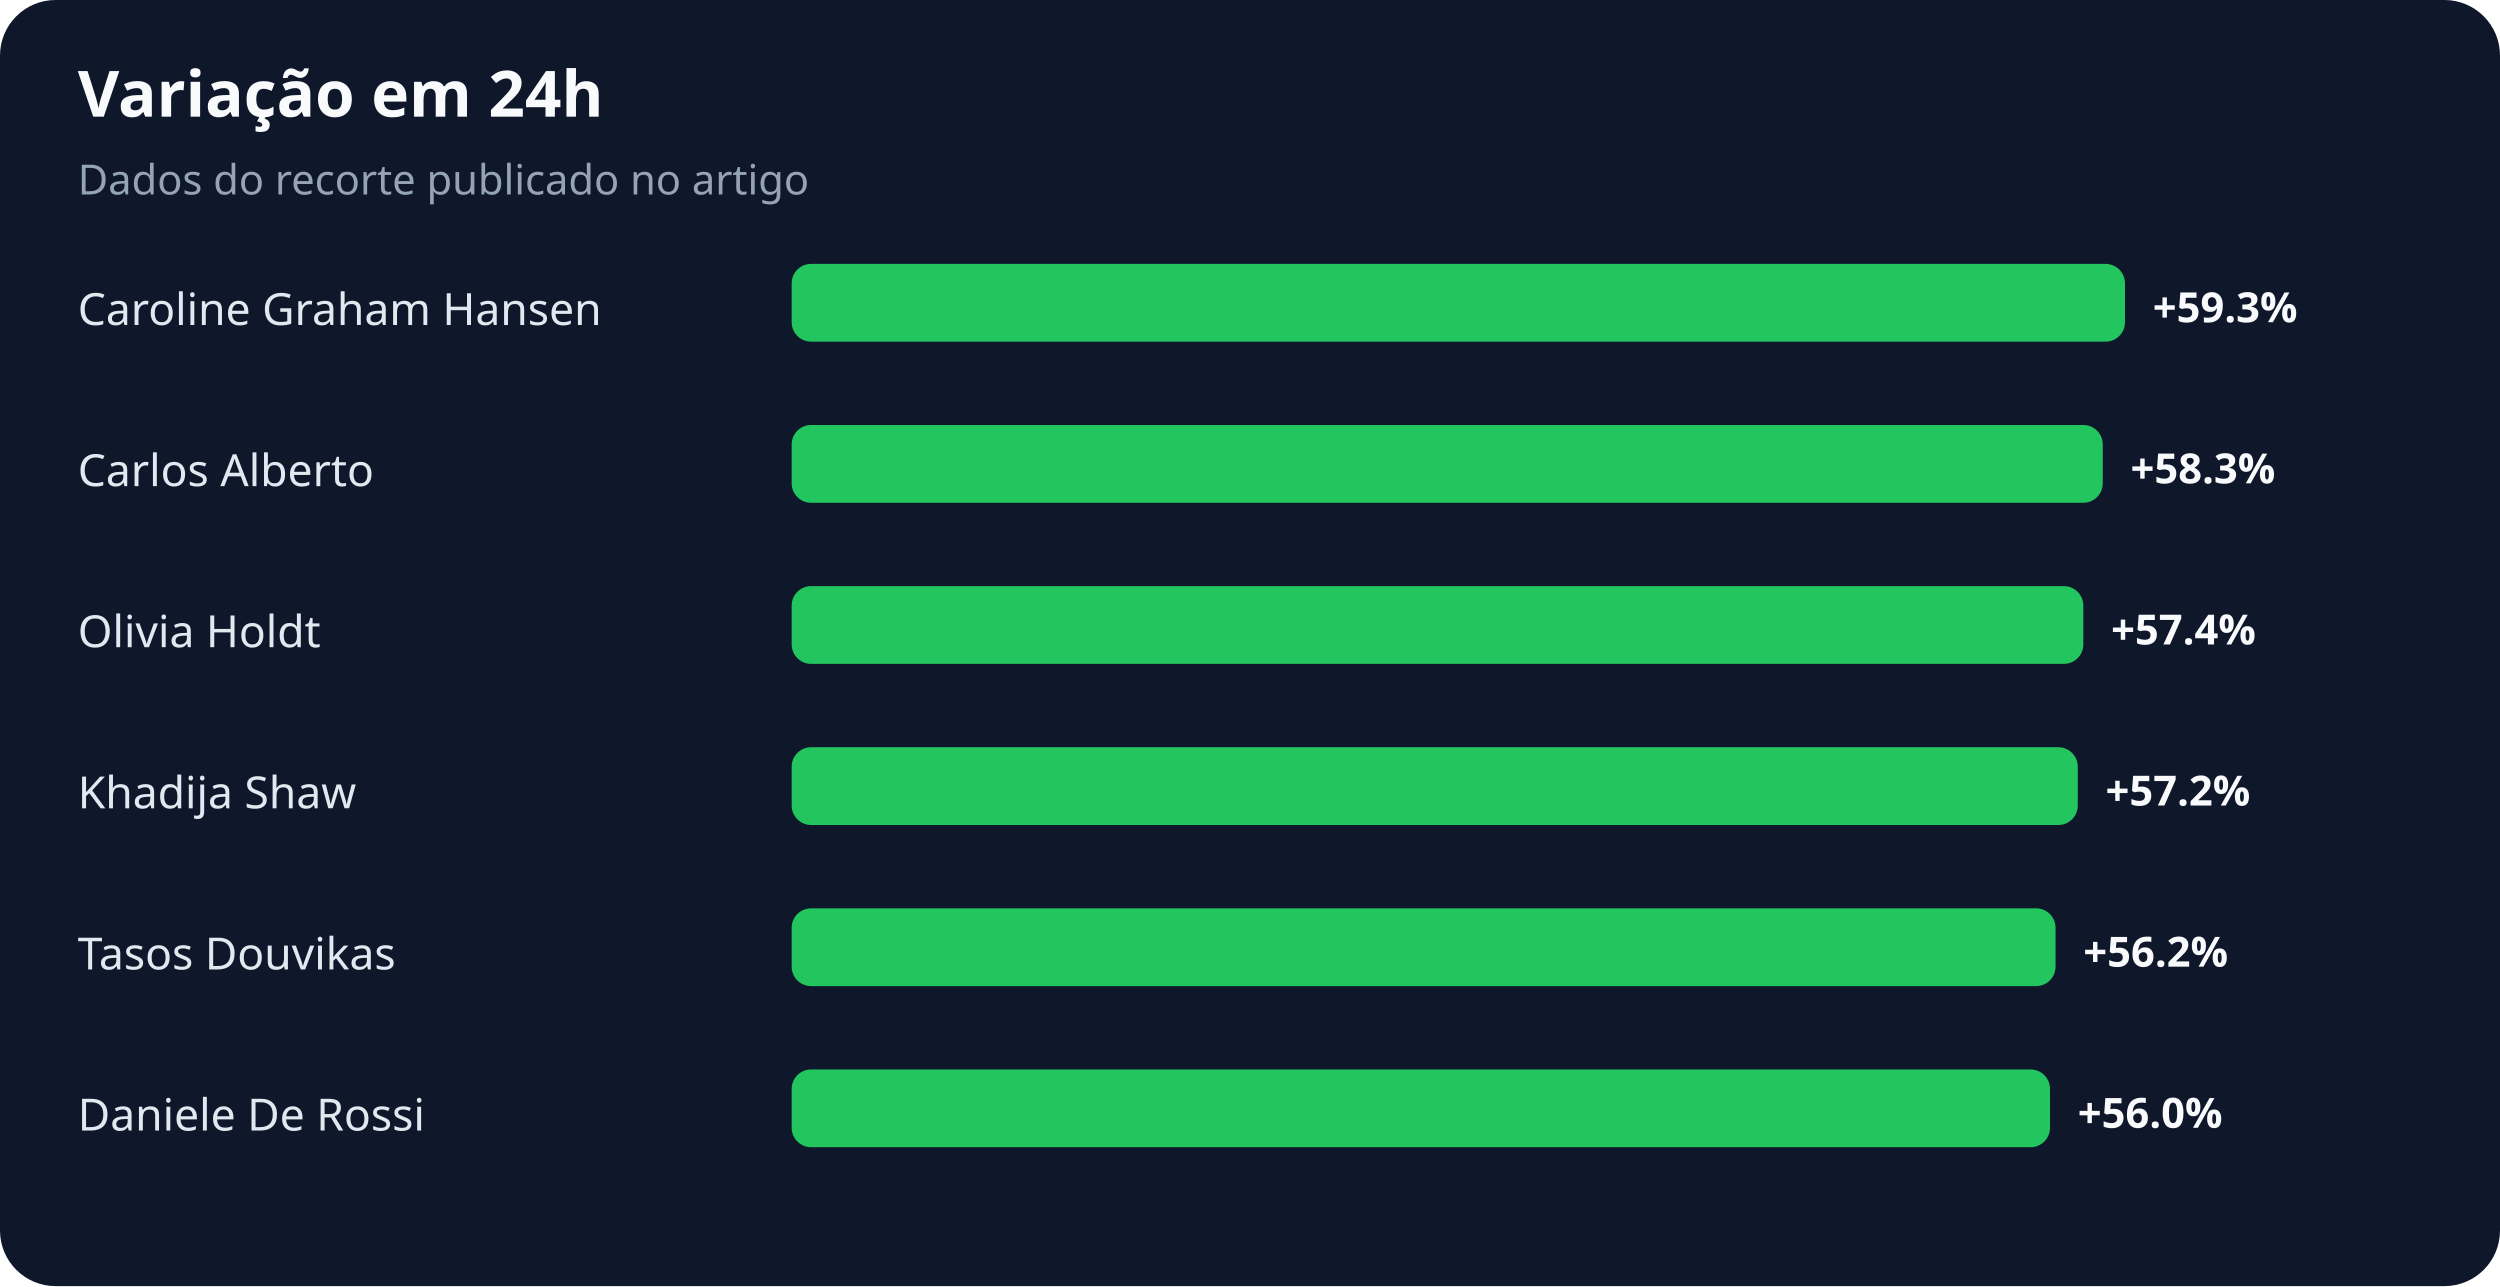
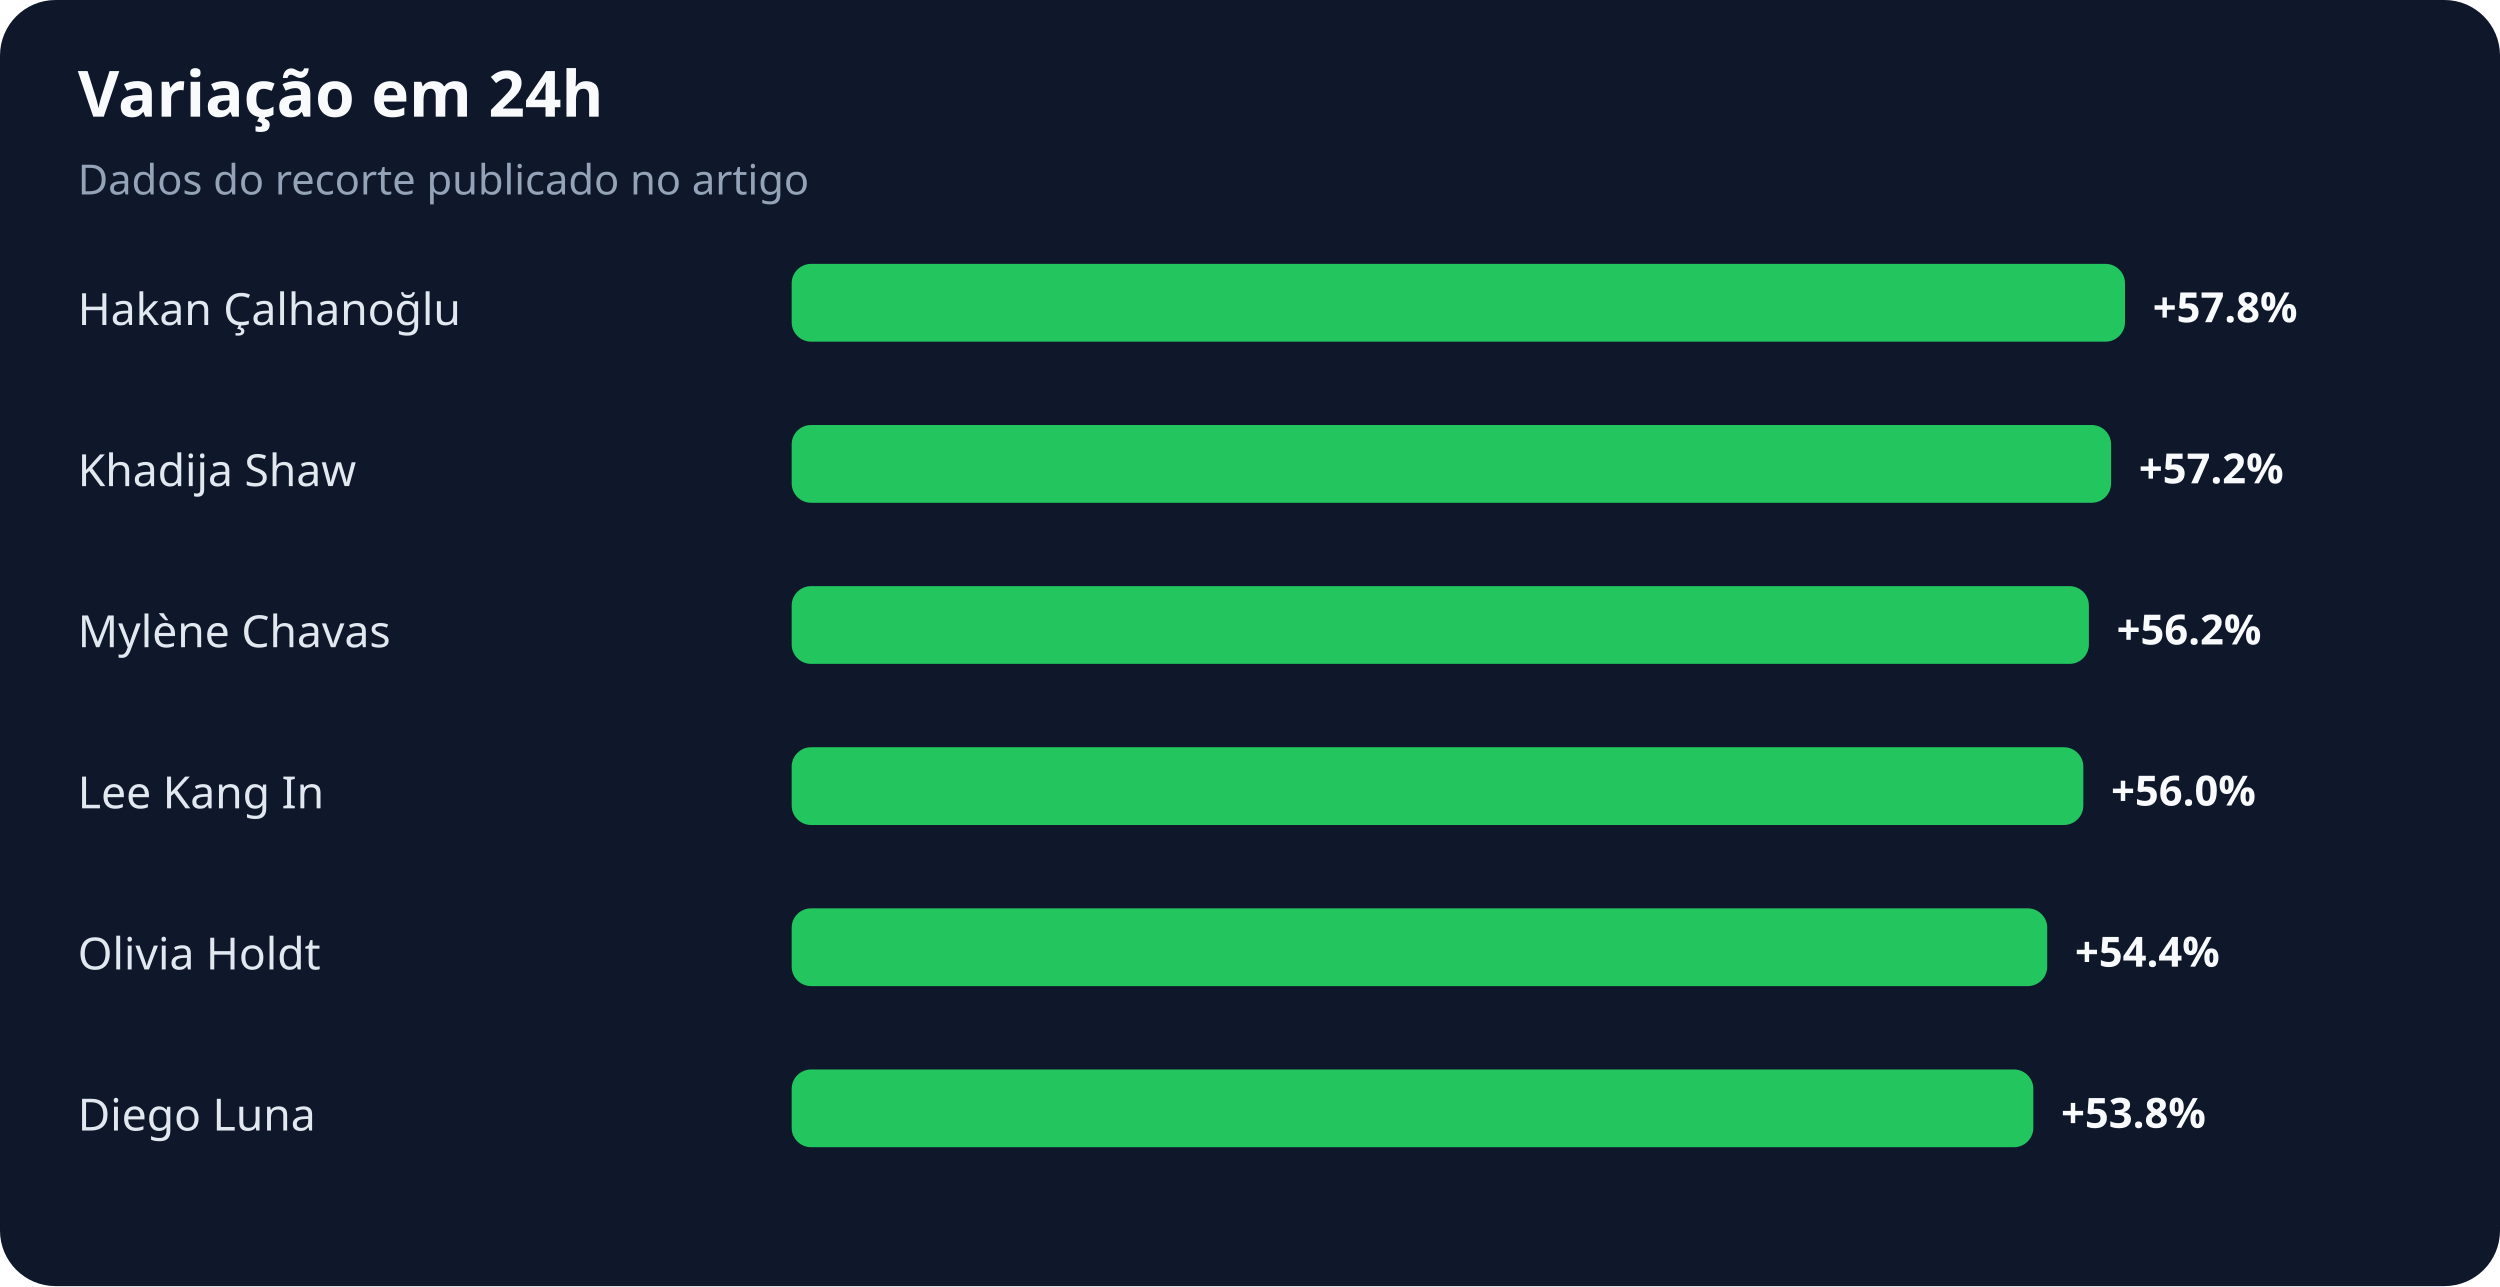
<svg xmlns="http://www.w3.org/2000/svg" width="900" height="463" viewBox="0 0 900 463" role="img" aria-labelledby="title desc">
  <rect width="100%" height="100%" rx="20" fill="#0f172a" />
  <text x="28" y="42" fill="#f8fafc" font-family="system-ui,sans-serif" font-size="23" font-weight="700">Variação em 24h</text>
  <text x="28" y="70" fill="#94a3b8" font-family="system-ui,sans-serif" font-size="15">Dados do recorte publicado no artigo</text>
-   <text x="28" y="117" fill="#e2e8f0" font-family="system-ui,sans-serif" font-size="16">Caroline Graham Hansen</text>
+   <text x="28" y="117" fill="#e2e8f0" font-family="system-ui,sans-serif" font-size="16">Hakan Çalhanoğlu</text>
  <rect x="285" y="95" width="480" height="28" rx="7" fill="#22c55e" />
-   <text x="775" y="116" fill="#f8fafc" font-family="system-ui,sans-serif" font-size="15" font-weight="700">+59.3%</text>
-   <text x="28" y="175" fill="#e2e8f0" font-family="system-ui,sans-serif" font-size="16">Carlos Alberto</text>
-   <rect x="285" y="153" width="472" height="28" rx="7" fill="#22c55e" />
-   <text x="767" y="174" fill="#f8fafc" font-family="system-ui,sans-serif" font-size="15" font-weight="700">+58.3%</text>
-   <text x="28" y="233" fill="#e2e8f0" font-family="system-ui,sans-serif" font-size="16">Olivia Holdt</text>
-   <rect x="285" y="211" width="465" height="28" rx="7" fill="#22c55e" />
-   <text x="760" y="232" fill="#f8fafc" font-family="system-ui,sans-serif" font-size="15" font-weight="700">+57.4%</text>
-   <text x="28" y="291" fill="#e2e8f0" font-family="system-ui,sans-serif" font-size="16">Khadija Shaw</text>
-   <rect x="285" y="269" width="463" height="28" rx="7" fill="#22c55e" />
-   <text x="758" y="290" fill="#f8fafc" font-family="system-ui,sans-serif" font-size="15" font-weight="700">+57.2%</text>
-   <text x="28" y="349" fill="#e2e8f0" font-family="system-ui,sans-serif" font-size="16">Tasos Douvikas</text>
-   <rect x="285" y="327" width="455" height="28" rx="7" fill="#22c55e" />
-   <text x="750" y="348" fill="#f8fafc" font-family="system-ui,sans-serif" font-size="15" font-weight="700">+56.2%</text>
-   <text x="28" y="407" fill="#e2e8f0" font-family="system-ui,sans-serif" font-size="16">Daniele De Rossi</text>
-   <rect x="285" y="385" width="453" height="28" rx="7" fill="#22c55e" />
-   <text x="748" y="406" fill="#f8fafc" font-family="system-ui,sans-serif" font-size="15" font-weight="700">+56.0%</text>
+   <text x="775" y="116" fill="#f8fafc" font-family="system-ui,sans-serif" font-size="15" font-weight="700">+57.8%</text>
+   <text x="28" y="175" fill="#e2e8f0" font-family="system-ui,sans-serif" font-size="16">Khadija Shaw</text>
+   <rect x="285" y="153" width="475" height="28" rx="7" fill="#22c55e" />
+   <text x="770" y="174" fill="#f8fafc" font-family="system-ui,sans-serif" font-size="15" font-weight="700">+57.2%</text>
+   <text x="28" y="233" fill="#e2e8f0" font-family="system-ui,sans-serif" font-size="16">Mylène Chavas</text>
+   <rect x="285" y="211" width="467" height="28" rx="7" fill="#22c55e" />
+   <text x="762" y="232" fill="#f8fafc" font-family="system-ui,sans-serif" font-size="15" font-weight="700">+56.2%</text>
+   <text x="28" y="291" fill="#e2e8f0" font-family="system-ui,sans-serif" font-size="16">Lee Kang In</text>
+   <rect x="285" y="269" width="465" height="28" rx="7" fill="#22c55e" />
+   <text x="760" y="290" fill="#f8fafc" font-family="system-ui,sans-serif" font-size="15" font-weight="700">+56.0%</text>
+   <text x="28" y="349" fill="#e2e8f0" font-family="system-ui,sans-serif" font-size="16">Olivia Holdt</text>
+   <rect x="285" y="327" width="452" height="28" rx="7" fill="#22c55e" />
+   <text x="747" y="348" fill="#f8fafc" font-family="system-ui,sans-serif" font-size="15" font-weight="700">+54.4%</text>
+   <text x="28" y="407" fill="#e2e8f0" font-family="system-ui,sans-serif" font-size="16">Diego Luna</text>
+   <rect x="285" y="385" width="447" height="28" rx="7" fill="#22c55e" />
+   <text x="742" y="406" fill="#f8fafc" font-family="system-ui,sans-serif" font-size="15" font-weight="700">+53.8%</text>
</svg>
